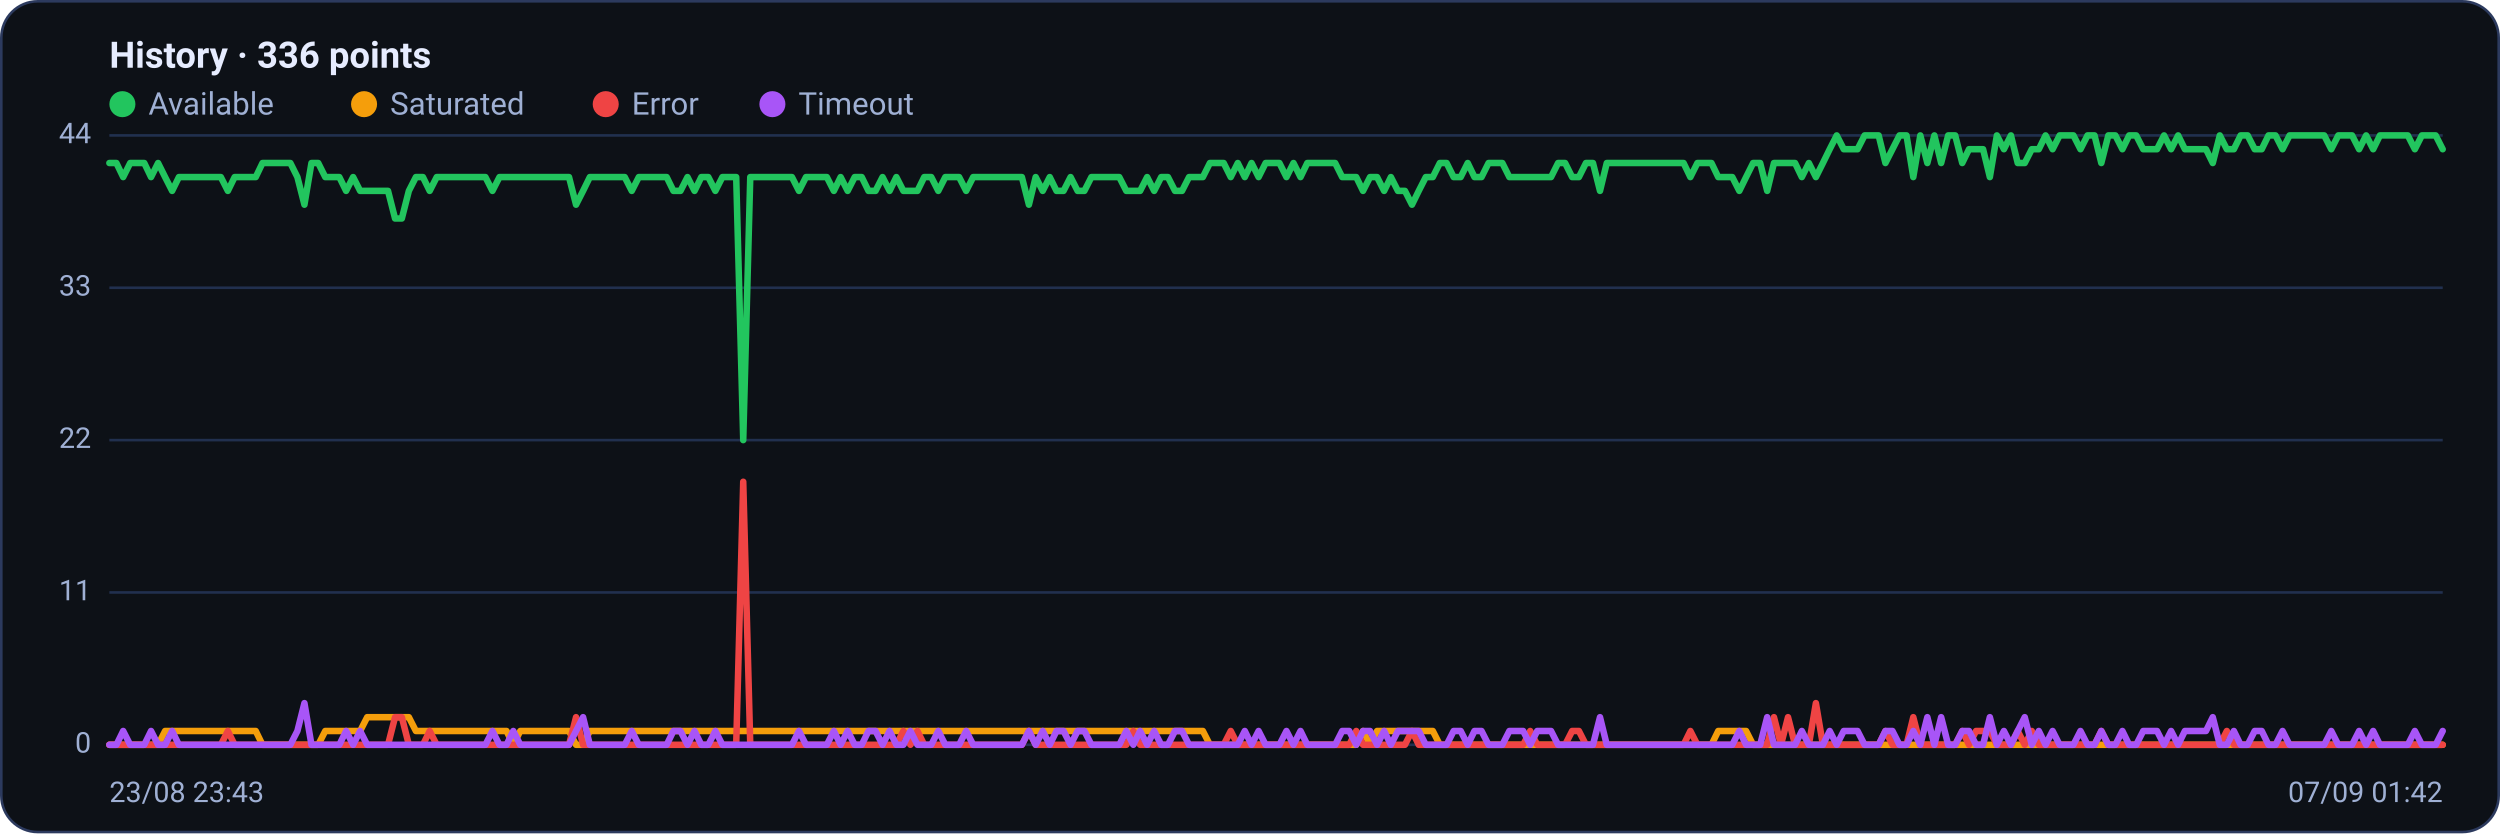
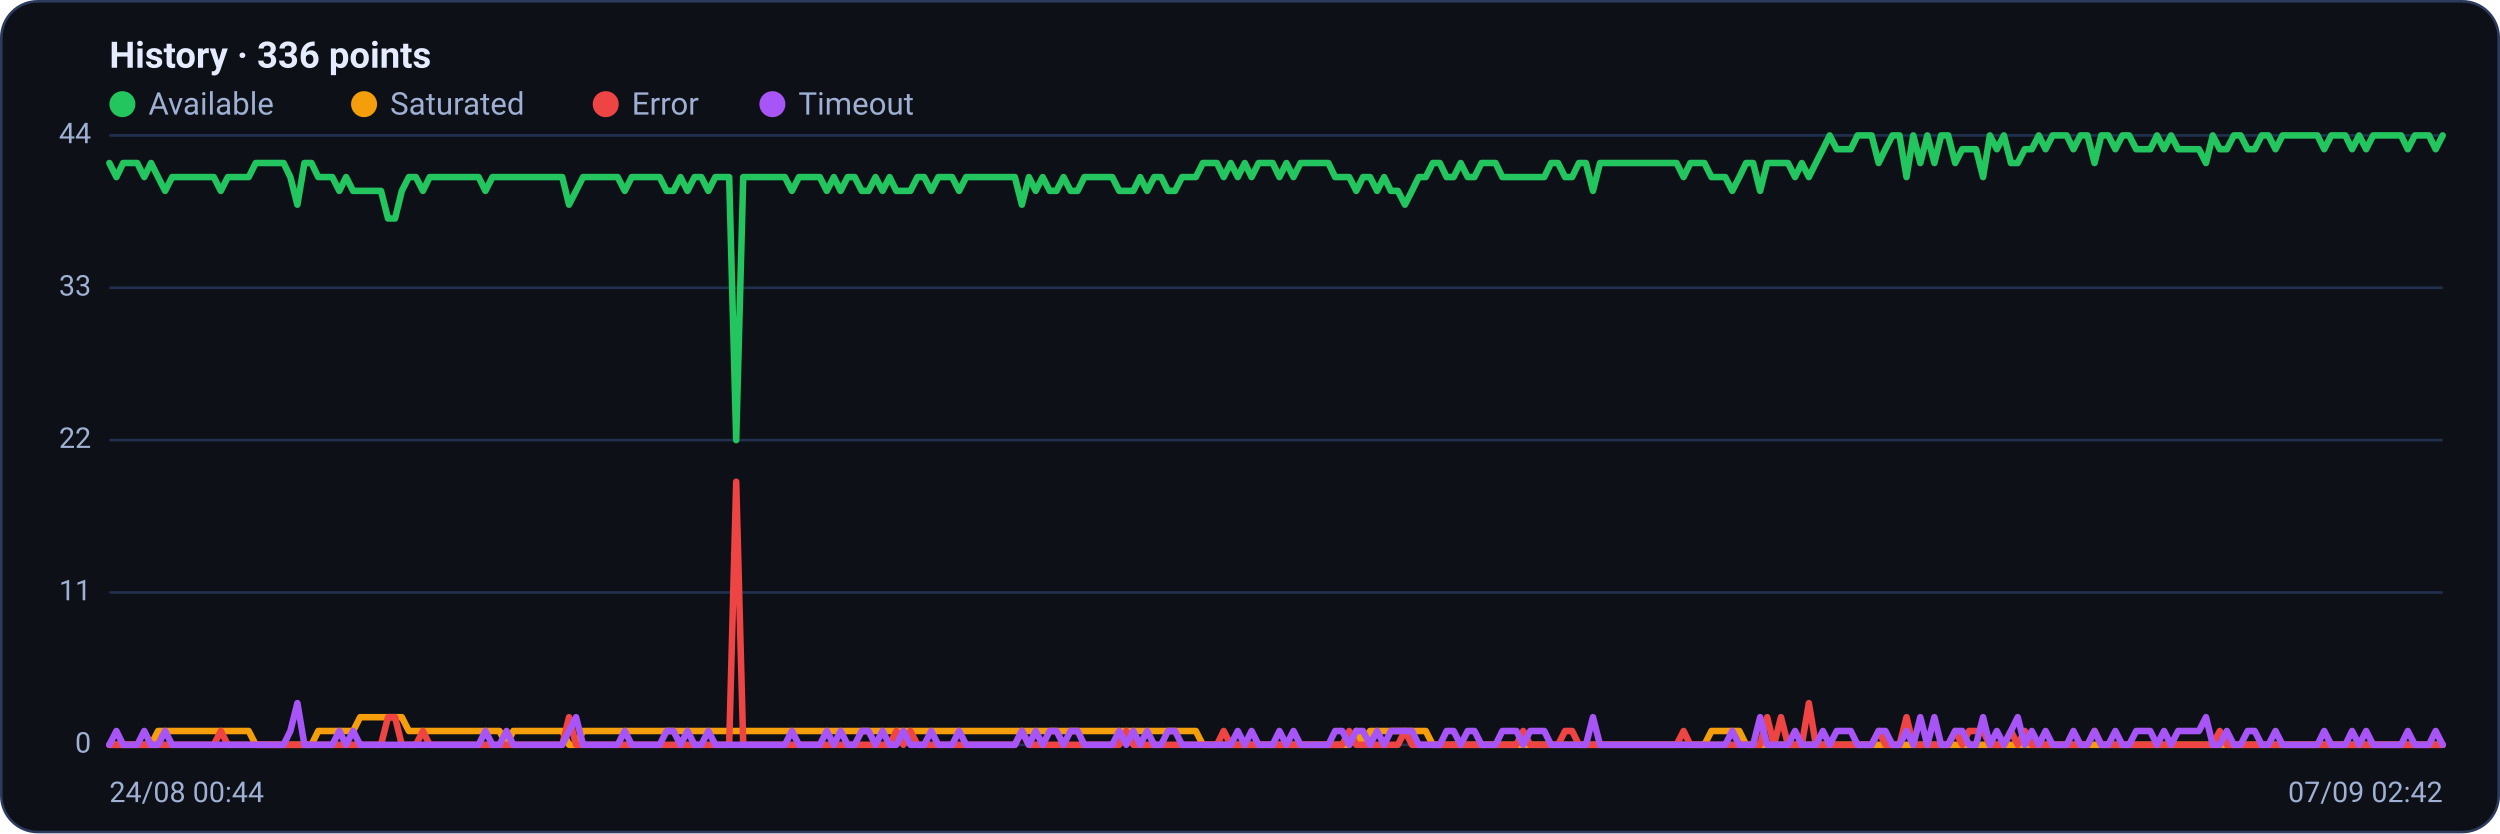
<svg xmlns="http://www.w3.org/2000/svg" viewBox="0 0 960 320" width="960" height="320" font-family="Segoe UI, system-ui, -apple-system, Roboto, Helvetica, Arial, sans-serif" role="img" aria-label="Availability history per region">
  <rect x="0.5" y="0.5" width="959" height="319" rx="14" fill="#0d1117" stroke="#2c3a5e" />
  <text x="42" y="26" font-size="14" font-weight="600" fill="#e6ecff">History · 336 points</text>
  <circle cx="47" cy="40" r="5" fill="#22c55e" />
  <text x="57" y="44" font-size="12" fill="#9fb0d4">Available</text>
  <circle cx="139.8" cy="40" r="5" fill="#f59e0b" />
  <text x="149.8" y="44" font-size="12" fill="#9fb0d4">Saturated</text>
  <circle cx="232.6" cy="40" r="5" fill="#ef4444" />
  <text x="242.6" y="44" font-size="12" fill="#9fb0d4">Error</text>
  <circle cx="296.6" cy="40" r="5" fill="#a855f7" />
  <text x="306.6" y="44" font-size="12" fill="#9fb0d4">Timeout</text>
  <line x1="42" y1="286.0" x2="938" y2="286.0" stroke="#21304f" stroke-width="1" />
  <text x="35" y="289.0" text-anchor="end" font-size="11" fill="#9fb0d4">0</text>
  <line x1="42" y1="227.5" x2="938" y2="227.5" stroke="#21304f" stroke-width="1" />
  <text x="35" y="230.5" text-anchor="end" font-size="11" fill="#9fb0d4">11</text>
  <line x1="42" y1="169.0" x2="938" y2="169.0" stroke="#21304f" stroke-width="1" />
  <text x="35" y="172.0" text-anchor="end" font-size="11" fill="#9fb0d4">22</text>
  <line x1="42" y1="110.5" x2="938" y2="110.5" stroke="#21304f" stroke-width="1" />
  <text x="35" y="113.5" text-anchor="end" font-size="11" fill="#9fb0d4">33</text>
  <line x1="42" y1="52.0" x2="938" y2="52.0" stroke="#21304f" stroke-width="1" />
  <text x="35" y="55.0" text-anchor="end" font-size="11" fill="#9fb0d4">44</text>
-   <polyline fill="none" stroke="#22c55e" stroke-width="2.5" stroke-linejoin="round" stroke-linecap="round" points="42.0,62.6 44.7,62.6 47.3,68.0 50.0,62.6 52.7,62.6 55.4,62.6 58.0,68.0 60.7,62.6 63.4,68.0 66.1,73.3 68.7,68.0 71.4,68.0 74.1,68.0 76.8,68.0 79.4,68.0 82.1,68.0 84.8,68.0 87.5,73.3 90.1,68.0 92.8,68.0 95.5,68.0 98.2,68.0 100.8,62.6 103.5,62.6 106.2,62.6 108.9,62.6 111.5,62.6 114.2,68.0 116.9,78.6 119.6,62.6 122.2,62.6 124.9,68.0 127.6,68.0 130.3,68.0 132.9,73.3 135.6,68.0 138.3,73.3 141.0,73.3 143.6,73.3 146.3,73.3 149.0,73.3 151.7,83.9 154.3,83.9 157.0,73.3 159.7,68.0 162.4,68.0 165.0,73.3 167.7,68.0 170.4,68.0 173.1,68.0 175.7,68.0 178.4,68.0 181.1,68.0 183.8,68.0 186.4,68.0 189.1,73.3 191.8,68.0 194.5,68.0 197.1,68.0 199.8,68.0 202.5,68.0 205.2,68.0 207.8,68.0 210.5,68.0 213.2,68.0 215.9,68.0 218.5,68.0 221.2,78.6 223.9,73.3 226.5,68.0 229.2,68.0 231.9,68.0 234.6,68.0 237.2,68.0 239.9,68.0 242.6,73.3 245.3,68.0 247.9,68.0 250.6,68.0 253.3,68.0 256.0,68.0 258.6,73.3 261.3,73.3 264.0,68.0 266.7,73.3 269.3,68.0 272.0,68.0 274.7,73.3 277.4,68.0 280.0,68.0 282.7,68.0 285.4,169.0 288.1,68.0 290.7,68.0 293.4,68.0 296.1,68.0 298.8,68.0 301.4,68.0 304.1,68.0 306.8,73.3 309.5,68.0 312.1,68.0 314.8,68.0 317.5,68.0 320.2,73.3 322.8,68.0 325.5,73.3 328.2,68.0 330.9,68.0 333.5,73.3 336.2,73.3 338.9,68.0 341.6,73.3 344.2,68.0 346.9,73.3 349.6,73.3 352.3,73.3 354.9,68.0 357.6,68.0 360.3,73.3 363.0,68.0 365.6,68.0 368.3,68.0 371.0,73.3 373.7,68.0 376.3,68.0 379.0,68.0 381.7,68.0 384.4,68.0 387.0,68.0 389.7,68.0 392.4,68.0 395.1,78.6 397.7,68.0 400.4,73.3 403.1,68.0 405.7,73.3 408.4,73.3 411.1,68.0 413.8,73.3 416.4,73.3 419.1,68.0 421.8,68.0 424.5,68.0 427.1,68.0 429.8,68.0 432.5,73.3 435.2,73.3 437.8,73.3 440.5,68.0 443.2,73.3 445.9,68.0 448.5,68.0 451.2,73.3 453.9,73.3 456.6,68.0 459.2,68.0 461.9,68.0 464.6,62.6 467.3,62.6 469.9,62.6 472.6,68.0 475.3,62.6 478.0,68.0 480.6,62.6 483.3,68.0 486.0,62.6 488.7,62.6 491.3,62.6 494.0,68.0 496.7,62.6 499.4,68.0 502.0,62.6 504.7,62.6 507.4,62.6 510.1,62.6 512.7,62.6 515.4,68.0 518.1,68.0 520.8,68.0 523.4,73.3 526.1,68.0 528.8,68.0 531.5,73.3 534.1,68.0 536.8,73.3 539.5,73.3 542.2,78.6 544.8,73.3 547.5,68.0 550.2,68.0 552.9,62.6 555.5,62.6 558.2,68.0 560.9,68.0 563.6,62.6 566.2,68.0 568.9,68.0 571.6,62.6 574.3,62.6 576.9,62.6 579.6,68.0 582.3,68.0 584.9,68.0 587.6,68.0 590.3,68.0 593.0,68.0 595.6,68.0 598.3,62.6 601.0,62.6 603.7,68.0 606.3,68.0 609.0,62.6 611.7,62.6 614.4,73.3 617.0,62.6 619.7,62.6 622.4,62.6 625.1,62.6 627.7,62.6 630.4,62.6 633.1,62.6 635.8,62.6 638.4,62.6 641.1,62.6 643.8,62.6 646.5,62.6 649.1,68.0 651.8,62.6 654.5,62.6 657.2,62.6 659.8,68.0 662.5,68.0 665.2,68.0 667.9,73.3 670.5,68.0 673.2,62.6 675.9,62.6 678.6,73.3 681.2,62.6 683.9,62.6 686.6,62.6 689.3,62.6 691.9,68.0 694.6,62.6 697.3,68.0 700.0,62.6 702.6,57.3 705.3,52.0 708.0,57.3 710.7,57.3 713.3,57.3 716.0,52.0 718.7,52.0 721.4,52.0 724.0,62.6 726.7,57.3 729.4,52.0 732.1,52.0 734.7,68.0 737.4,52.0 740.1,62.6 742.8,52.0 745.4,62.6 748.1,52.0 750.8,52.0 753.5,62.6 756.1,57.3 758.8,57.3 761.5,57.3 764.1,68.0 766.8,52.0 769.5,57.3 772.2,52.0 774.8,62.6 777.5,62.6 780.2,57.3 782.9,57.3 785.5,52.0 788.2,57.3 790.9,52.0 793.6,52.0 796.2,52.0 798.9,57.3 801.6,52.0 804.3,52.0 806.9,62.6 809.6,52.0 812.3,52.0 815.0,57.3 817.6,52.0 820.3,52.0 823.0,57.3 825.7,57.3 828.3,57.3 831.0,52.0 833.7,57.3 836.4,52.0 839.0,57.3 841.7,57.3 844.4,57.3 847.1,57.3 849.7,62.6 852.4,52.0 855.1,57.3 857.8,57.3 860.4,52.0 863.1,52.0 865.8,57.3 868.5,57.3 871.1,52.0 873.8,52.0 876.5,57.3 879.2,52.0 881.8,52.0 884.5,52.0 887.2,52.0 889.9,52.0 892.5,52.0 895.2,57.3 897.9,52.0 900.6,52.0 903.2,52.0 905.9,57.3 908.6,52.0 911.3,57.3 913.9,52.0 916.6,52.0 919.3,52.0 922.0,52.0 924.6,52.0 927.3,57.3 930.0,52.0 932.7,52.0 935.3,52.0 938.0,57.3" />
-   <polyline fill="none" stroke="#f59e0b" stroke-width="2.5" stroke-linejoin="round" stroke-linecap="round" points="42.0,286.0 44.7,286.0 47.3,286.0 50.0,286.0 52.7,286.0 55.4,286.0 58.0,286.0 60.7,286.0 63.4,280.7 66.1,280.7 68.7,280.7 71.4,280.7 74.1,280.7 76.8,280.7 79.4,280.7 82.1,280.7 84.8,280.7 87.5,280.7 90.1,280.7 92.8,280.7 95.5,280.7 98.2,280.7 100.8,286.0 103.5,286.0 106.2,286.0 108.9,286.0 111.5,286.0 114.2,286.0 116.9,286.0 119.6,286.0 122.2,286.0 124.9,280.7 127.6,280.7 130.3,280.7 132.9,280.7 135.6,280.7 138.3,280.7 141.0,275.4 143.6,275.4 146.3,275.4 149.0,275.4 151.7,275.4 154.3,275.4 157.0,275.4 159.7,280.7 162.4,280.7 165.0,280.7 167.7,280.7 170.4,280.7 173.1,280.7 175.7,280.7 178.4,280.7 181.1,280.7 183.8,280.7 186.4,280.7 189.1,280.7 191.8,280.7 194.5,280.7 197.1,286.0 199.8,280.7 202.5,280.7 205.2,280.7 207.8,280.7 210.5,280.7 213.2,280.7 215.9,280.7 218.5,280.7 221.2,286.0 223.9,286.0 226.5,280.7 229.2,280.7 231.9,280.7 234.6,280.7 237.2,280.7 239.9,280.7 242.6,280.7 245.3,280.7 247.9,280.7 250.6,280.7 253.3,280.7 256.0,280.7 258.6,280.7 261.3,280.7 264.0,280.7 266.7,280.7 269.3,280.7 272.0,280.7 274.7,280.7 277.4,280.7 280.0,280.7 282.7,280.7 285.4,280.7 288.1,280.7 290.7,280.7 293.4,280.7 296.1,280.7 298.8,280.7 301.4,280.7 304.1,280.7 306.8,280.7 309.5,280.7 312.1,280.7 314.8,280.7 317.5,280.7 320.2,280.7 322.8,280.7 325.5,280.7 328.2,280.7 330.9,280.7 333.5,280.7 336.2,280.7 338.9,280.7 341.6,280.7 344.2,280.7 346.9,280.7 349.6,280.7 352.3,280.7 354.9,280.7 357.6,280.7 360.3,280.7 363.0,280.7 365.6,280.7 368.3,280.7 371.0,280.7 373.7,280.7 376.3,280.7 379.0,280.7 381.7,280.7 384.4,280.7 387.0,280.7 389.7,280.7 392.4,280.7 395.1,280.7 397.7,280.7 400.4,280.7 403.1,280.7 405.7,280.7 408.4,280.7 411.1,280.7 413.8,280.7 416.4,280.7 419.1,280.7 421.8,280.7 424.5,280.7 427.1,280.7 429.8,280.7 432.5,280.7 435.2,280.7 437.8,280.7 440.5,280.7 443.2,280.7 445.9,280.7 448.5,280.7 451.2,280.7 453.9,280.7 456.6,280.7 459.2,280.7 461.9,280.7 464.6,286.0 467.3,286.0 469.9,286.0 472.6,286.0 475.3,286.0 478.0,286.0 480.6,286.0 483.3,286.0 486.0,286.0 488.7,286.0 491.3,286.0 494.0,286.0 496.7,286.0 499.4,286.0 502.0,286.0 504.7,286.0 507.4,286.0 510.1,286.0 512.7,286.0 515.4,286.0 518.1,286.0 520.8,286.0 523.4,280.7 526.1,286.0 528.8,280.7 531.5,280.7 534.1,280.7 536.8,280.7 539.5,280.7 542.2,280.7 544.8,280.7 547.5,280.7 550.2,280.7 552.9,286.0 555.5,286.0 558.2,286.0 560.9,286.0 563.6,286.0 566.2,286.0 568.9,286.0 571.6,286.0 574.3,286.0 576.9,286.0 579.6,286.0 582.3,286.0 584.9,286.0 587.6,286.0 590.3,286.0 593.0,286.0 595.6,286.0 598.3,286.0 601.0,286.0 603.7,286.0 606.3,286.0 609.0,286.0 611.7,286.0 614.4,286.0 617.0,286.0 619.7,286.0 622.4,286.0 625.1,286.0 627.7,286.0 630.4,286.0 633.1,286.0 635.8,286.0 638.4,286.0 641.1,286.0 643.8,286.0 646.5,286.0 649.1,286.0 651.8,286.0 654.5,286.0 657.2,286.0 659.8,280.7 662.5,280.7 665.2,280.7 667.9,280.7 670.5,280.7 673.2,286.0 675.9,286.0 678.6,286.0 681.2,286.0 683.9,286.0 686.6,286.0 689.3,286.0 691.9,286.0 694.6,286.0 697.3,286.0 700.0,286.0 702.6,286.0 705.3,286.0 708.0,286.0 710.7,286.0 713.3,286.0 716.0,286.0 718.7,286.0 721.4,286.0 724.0,286.0 726.7,286.0 729.4,286.0 732.1,286.0 734.7,286.0 737.4,286.0 740.1,286.0 742.8,286.0 745.4,286.0 748.1,286.0 750.8,286.0 753.5,286.0 756.1,286.0 758.8,286.0 761.5,286.0 764.1,286.0 766.8,286.0 769.5,286.0 772.2,286.0 774.8,286.0 777.5,286.0 780.2,286.0 782.9,286.0 785.5,286.0 788.2,286.0 790.9,286.0 793.6,286.0 796.2,286.0 798.9,286.0 801.6,286.0 804.3,286.0 806.9,286.0 809.6,286.0 812.3,286.0 815.0,286.0 817.6,286.0 820.3,286.0 823.0,286.0 825.7,286.0 828.3,286.0 831.0,286.0 833.7,286.0 836.4,286.0 839.0,286.0 841.7,286.0 844.4,286.0 847.1,286.0 849.7,286.0 852.4,286.0 855.1,286.0 857.8,286.0 860.4,286.0 863.1,286.0 865.8,286.0 868.5,286.0 871.1,286.0 873.8,286.0 876.5,286.0 879.2,286.0 881.8,286.0 884.5,286.0 887.2,286.0 889.9,286.0 892.5,286.0 895.2,286.0 897.9,286.0 900.6,286.0 903.2,286.0 905.9,286.0 908.6,286.0 911.3,286.0 913.9,286.0 916.6,286.0 919.3,286.0 922.0,286.0 924.6,286.0 927.3,286.0 930.0,286.0 932.7,286.0 935.3,286.0 938.0,286.0" />
-   <polyline fill="none" stroke="#ef4444" stroke-width="2.5" stroke-linejoin="round" stroke-linecap="round" points="42.0,286.0 44.7,286.0 47.3,286.0 50.0,286.0 52.7,286.0 55.4,286.0 58.0,286.0 60.7,286.0 63.4,286.0 66.1,286.0 68.7,286.0 71.4,286.0 74.1,286.0 76.8,286.0 79.4,286.0 82.1,286.0 84.8,286.0 87.5,280.7 90.1,286.0 92.8,286.0 95.5,286.0 98.2,286.0 100.8,286.0 103.5,286.0 106.2,286.0 108.9,286.0 111.5,286.0 114.2,286.0 116.9,286.0 119.6,286.0 122.2,286.0 124.9,286.0 127.6,286.0 130.3,286.0 132.9,286.0 135.6,286.0 138.3,286.0 141.0,286.0 143.6,286.0 146.3,286.0 149.0,286.0 151.7,275.4 154.3,275.4 157.0,286.0 159.7,286.0 162.4,286.0 165.0,280.7 167.7,286.0 170.4,286.0 173.1,286.0 175.7,286.0 178.4,286.0 181.1,286.0 183.8,286.0 186.4,286.0 189.1,286.0 191.8,286.0 194.5,286.0 197.1,286.0 199.8,286.0 202.5,286.0 205.2,286.0 207.8,286.0 210.5,286.0 213.2,286.0 215.9,286.0 218.5,286.0 221.2,275.4 223.9,286.0 226.5,286.0 229.2,286.0 231.9,286.0 234.6,286.0 237.2,286.0 239.9,286.0 242.6,286.0 245.3,286.0 247.9,286.0 250.6,286.0 253.3,286.0 256.0,286.0 258.6,286.0 261.3,286.0 264.0,286.0 266.7,286.0 269.3,286.0 272.0,286.0 274.7,286.0 277.4,286.0 280.0,286.0 282.7,286.0 285.4,185.0 288.1,286.0 290.7,286.0 293.4,286.0 296.1,286.0 298.8,286.0 301.4,286.0 304.1,286.0 306.8,286.0 309.5,286.0 312.1,286.0 314.8,286.0 317.5,286.0 320.2,286.0 322.8,286.0 325.5,286.0 328.2,286.0 330.9,286.0 333.5,286.0 336.2,286.0 338.9,286.0 341.6,286.0 344.2,286.0 346.9,280.7 349.6,286.0 352.3,280.7 354.9,286.0 357.6,286.0 360.3,286.0 363.0,286.0 365.6,286.0 368.3,286.0 371.0,286.0 373.7,286.0 376.3,286.0 379.0,286.0 381.7,286.0 384.4,286.0 387.0,286.0 389.7,286.0 392.4,286.0 395.1,280.7 397.7,286.0 400.4,286.0 403.1,286.0 405.7,286.0 408.4,286.0 411.1,286.0 413.8,286.0 416.4,286.0 419.1,286.0 421.8,286.0 424.5,286.0 427.1,286.0 429.8,286.0 432.5,286.0 435.2,280.7 437.8,286.0 440.5,286.0 443.2,286.0 445.9,286.0 448.5,286.0 451.2,286.0 453.9,286.0 456.6,286.0 459.2,286.0 461.9,286.0 464.6,286.0 467.3,286.0 469.9,286.0 472.6,280.7 475.3,286.0 478.0,286.0 480.6,286.0 483.3,286.0 486.0,286.0 488.7,286.0 491.3,286.0 494.0,286.0 496.7,286.0 499.4,286.0 502.0,286.0 504.7,286.0 507.4,286.0 510.1,286.0 512.7,286.0 515.4,286.0 518.1,286.0 520.8,280.7 523.4,286.0 526.1,286.0 528.8,286.0 531.5,286.0 534.1,286.0 536.8,286.0 539.5,286.0 542.2,280.7 544.8,286.0 547.5,286.0 550.2,286.0 552.9,286.0 555.5,286.0 558.2,286.0 560.9,286.0 563.6,286.0 566.2,286.0 568.9,286.0 571.6,286.0 574.3,286.0 576.9,286.0 579.6,286.0 582.3,286.0 584.9,286.0 587.6,280.7 590.3,286.0 593.0,286.0 595.6,286.0 598.3,286.0 601.0,286.0 603.7,280.7 606.3,280.7 609.0,286.0 611.7,286.0 614.4,286.0 617.0,286.0 619.7,286.0 622.4,286.0 625.1,286.0 627.7,286.0 630.4,286.0 633.1,286.0 635.8,286.0 638.4,286.0 641.1,286.0 643.8,286.0 646.5,286.0 649.1,280.7 651.8,286.0 654.5,286.0 657.2,286.0 659.8,286.0 662.5,286.0 665.2,286.0 667.9,286.0 670.5,286.0 673.2,286.0 675.9,286.0 678.6,286.0 681.2,275.4 683.9,286.0 686.6,275.4 689.3,286.0 691.9,286.0 694.6,286.0 697.3,270.0 700.0,286.0 702.6,286.0 705.3,286.0 708.0,286.0 710.7,286.0 713.3,286.0 716.0,286.0 718.7,286.0 721.4,286.0 724.0,280.7 726.7,286.0 729.4,286.0 732.1,286.0 734.7,275.4 737.4,286.0 740.1,286.0 742.8,286.0 745.4,286.0 748.1,286.0 750.8,286.0 753.5,280.7 756.1,286.0 758.8,280.7 761.5,280.7 764.1,280.7 766.8,286.0 769.5,286.0 772.2,286.0 774.8,280.7 777.5,286.0 780.2,280.7 782.9,286.0 785.5,286.0 788.2,286.0 790.9,286.0 793.6,286.0 796.2,286.0 798.9,286.0 801.6,286.0 804.3,286.0 806.9,280.7 809.6,286.0 812.3,286.0 815.0,286.0 817.6,286.0 820.3,286.0 823.0,286.0 825.7,286.0 828.3,286.0 831.0,286.0 833.7,286.0 836.4,286.0 839.0,286.0 841.7,286.0 844.4,286.0 847.1,286.0 849.7,286.0 852.4,286.0 855.1,280.7 857.8,286.0 860.4,286.0 863.1,286.0 865.8,286.0 868.5,286.0 871.1,286.0 873.8,286.0 876.5,286.0 879.2,286.0 881.8,286.0 884.5,286.0 887.2,286.0 889.9,286.0 892.5,286.0 895.2,286.0 897.9,286.0 900.6,286.0 903.2,286.0 905.9,286.0 908.6,286.0 911.3,286.0 913.9,286.0 916.6,286.0 919.3,286.0 922.0,286.0 924.6,286.0 927.3,286.0 930.0,286.0 932.7,286.0 935.3,286.0 938.0,286.0" />
-   <polyline fill="none" stroke="#a855f7" stroke-width="2.5" stroke-linejoin="round" stroke-linecap="round" points="42.0,286.0 44.7,286.0 47.3,280.7 50.0,286.0 52.7,286.0 55.4,286.0 58.0,280.7 60.7,286.0 63.4,286.0 66.1,280.7 68.7,286.0 71.4,286.0 74.1,286.0 76.8,286.0 79.4,286.0 82.1,286.0 84.8,286.0 87.5,286.0 90.1,286.0 92.8,286.0 95.5,286.0 98.2,286.0 100.8,286.0 103.5,286.0 106.2,286.0 108.9,286.0 111.5,286.0 114.2,280.7 116.9,270.0 119.6,286.0 122.2,286.0 124.9,286.0 127.6,286.0 130.3,286.0 132.9,280.7 135.6,286.0 138.3,280.7 141.0,286.0 143.6,286.0 146.3,286.0 149.0,286.0 151.7,286.0 154.3,286.0 157.0,286.0 159.7,286.0 162.4,286.0 165.0,286.0 167.7,286.0 170.4,286.0 173.1,286.0 175.7,286.0 178.4,286.0 181.1,286.0 183.8,286.0 186.4,286.0 189.1,280.7 191.8,286.0 194.5,286.0 197.1,280.7 199.8,286.0 202.5,286.0 205.2,286.0 207.8,286.0 210.5,286.0 213.2,286.0 215.9,286.0 218.5,286.0 221.2,280.7 223.9,275.4 226.5,286.0 229.2,286.0 231.9,286.0 234.6,286.0 237.2,286.0 239.9,286.0 242.6,280.7 245.3,286.0 247.9,286.0 250.6,286.0 253.3,286.0 256.0,286.0 258.6,280.7 261.3,280.7 264.0,286.0 266.7,280.7 269.3,286.0 272.0,286.0 274.7,280.7 277.4,286.0 280.0,286.0 282.7,286.0 285.4,286.0 288.1,286.0 290.7,286.0 293.4,286.0 296.1,286.0 298.8,286.0 301.4,286.0 304.1,286.0 306.8,280.7 309.5,286.0 312.1,286.0 314.8,286.0 317.5,286.0 320.2,280.7 322.8,286.0 325.5,280.7 328.2,286.0 330.9,286.0 333.5,280.7 336.2,280.7 338.9,286.0 341.6,280.7 344.2,286.0 346.9,286.0 349.6,280.7 352.3,286.0 354.9,286.0 357.6,286.0 360.3,280.7 363.0,286.0 365.6,286.0 368.3,286.0 371.0,280.7 373.7,286.0 376.3,286.0 379.0,286.0 381.7,286.0 384.4,286.0 387.0,286.0 389.7,286.0 392.4,286.0 395.1,280.7 397.7,286.0 400.4,280.7 403.1,286.0 405.7,280.7 408.4,280.7 411.1,286.0 413.8,280.7 416.4,280.7 419.1,286.0 421.8,286.0 424.5,286.0 427.1,286.0 429.8,286.0 432.5,280.7 435.2,286.0 437.8,280.7 440.5,286.0 443.2,280.7 445.9,286.0 448.5,286.0 451.2,280.7 453.9,280.7 456.6,286.0 459.2,286.0 461.9,286.0 464.6,286.0 467.3,286.0 469.9,286.0 472.6,286.0 475.3,286.0 478.0,280.7 480.6,286.0 483.3,280.7 486.0,286.0 488.7,286.0 491.3,286.0 494.0,280.7 496.7,286.0 499.4,280.7 502.0,286.0 504.7,286.0 507.4,286.0 510.1,286.0 512.7,286.0 515.4,280.7 518.1,280.7 520.8,286.0 523.4,280.7 526.1,280.7 528.8,286.0 531.5,280.7 534.1,286.0 536.8,280.7 539.5,280.7 542.2,280.7 544.8,280.7 547.5,286.0 550.2,286.0 552.9,286.0 555.5,286.0 558.2,280.7 560.9,280.7 563.6,286.0 566.2,280.7 568.9,280.7 571.6,286.0 574.3,286.0 576.9,286.0 579.6,280.7 582.3,280.7 584.9,280.7 587.6,286.0 590.3,280.7 593.0,280.7 595.6,280.7 598.3,286.0 601.0,286.0 603.7,286.0 606.3,286.0 609.0,286.0 611.7,286.0 614.4,275.4 617.0,286.0 619.7,286.0 622.4,286.0 625.1,286.0 627.7,286.0 630.4,286.0 633.1,286.0 635.8,286.0 638.4,286.0 641.1,286.0 643.8,286.0 646.5,286.0 649.1,286.0 651.8,286.0 654.5,286.0 657.2,286.0 659.8,286.0 662.5,286.0 665.2,286.0 667.9,280.7 670.5,286.0 673.2,286.0 675.9,286.0 678.6,275.4 681.2,286.0 683.9,286.0 686.6,286.0 689.3,286.0 691.9,280.7 694.6,286.0 697.3,286.0 700.0,286.0 702.6,280.7 705.3,286.0 708.0,280.7 710.7,280.7 713.3,280.7 716.0,286.0 718.7,286.0 721.4,286.0 724.0,280.7 726.7,280.7 729.4,286.0 732.1,286.0 734.7,280.7 737.4,286.0 740.1,275.4 742.8,286.0 745.4,275.4 748.1,286.0 750.8,286.0 753.5,280.7 756.1,280.7 758.8,286.0 761.5,286.0 764.1,275.4 766.8,286.0 769.5,280.7 772.2,286.0 774.8,280.7 777.5,275.4 780.2,286.0 782.9,280.7 785.5,286.0 788.2,280.7 790.9,286.0 793.6,286.0 796.2,286.0 798.9,280.7 801.6,286.0 804.3,286.0 806.9,280.7 809.6,286.0 812.3,286.0 815.0,280.7 817.6,286.0 820.3,286.0 823.0,280.7 825.7,280.7 828.3,280.7 831.0,286.0 833.7,280.7 836.4,286.0 839.0,280.7 841.7,280.7 844.4,280.7 847.1,280.7 849.7,275.4 852.4,286.0 855.1,286.0 857.8,280.7 860.4,286.0 863.1,286.0 865.8,280.7 868.5,280.7 871.1,286.0 873.8,286.0 876.5,280.7 879.2,286.0 881.8,286.0 884.5,286.0 887.2,286.0 889.9,286.0 892.5,286.0 895.2,280.7 897.9,286.0 900.6,286.0 903.2,286.0 905.9,280.7 908.6,286.0 911.3,280.7 913.9,286.0 916.6,286.0 919.3,286.0 922.0,286.0 924.6,286.0 927.3,280.7 930.0,286.0 932.7,286.0 935.3,286.0 938.0,280.7" />
-   <text x="42" y="308" font-size="11" fill="#9fb0d4">23/08 23:43</text>
-   <text x="938" y="308" text-anchor="end" font-size="11" fill="#9fb0d4">07/09 01:42</text>
+   <polyline fill="none" stroke="#22c55e" stroke-width="2.5" stroke-linejoin="round" stroke-linecap="round" points="42.0,62.6 44.7,68.0 47.3,62.6 50.0,62.6 52.7,62.6 55.4,68.0 58.0,62.6 60.7,68.0 63.4,73.3 66.1,68.0 68.7,68.0 71.4,68.0 74.1,68.0 76.8,68.0 79.4,68.0 82.1,68.0 84.8,73.3 87.5,68.0 90.1,68.0 92.8,68.0 95.5,68.0 98.2,62.6 100.8,62.6 103.5,62.6 106.2,62.6 108.9,62.6 111.5,68.0 114.2,78.6 116.9,62.6 119.6,62.6 122.2,68.0 124.9,68.0 127.6,68.0 130.3,73.3 132.9,68.0 135.6,73.3 138.3,73.3 141.0,73.3 143.6,73.3 146.3,73.3 149.0,83.9 151.7,83.9 154.3,73.3 157.0,68.0 159.7,68.0 162.4,73.3 165.0,68.0 167.7,68.0 170.4,68.0 173.1,68.0 175.7,68.0 178.4,68.0 181.1,68.0 183.8,68.0 186.4,73.3 189.1,68.0 191.8,68.0 194.5,68.0 197.1,68.0 199.8,68.0 202.5,68.0 205.2,68.0 207.8,68.0 210.5,68.0 213.2,68.0 215.9,68.0 218.5,78.6 221.2,73.3 223.9,68.0 226.5,68.0 229.2,68.0 231.9,68.0 234.6,68.0 237.2,68.0 239.9,73.3 242.6,68.0 245.3,68.0 247.9,68.0 250.6,68.0 253.3,68.0 256.0,73.3 258.6,73.3 261.3,68.0 264.0,73.3 266.7,68.0 269.3,68.0 272.0,73.3 274.7,68.0 277.4,68.0 280.0,68.0 282.7,169.0 285.4,68.0 288.1,68.0 290.7,68.0 293.4,68.0 296.1,68.0 298.8,68.0 301.4,68.0 304.1,73.3 306.8,68.0 309.5,68.0 312.1,68.0 314.8,68.0 317.5,73.3 320.2,68.0 322.8,73.3 325.5,68.0 328.2,68.0 330.9,73.3 333.5,73.3 336.2,68.0 338.9,73.3 341.6,68.0 344.2,73.3 346.9,73.3 349.6,73.3 352.3,68.0 354.9,68.0 357.6,73.3 360.3,68.0 363.0,68.0 365.6,68.0 368.3,73.3 371.0,68.0 373.7,68.0 376.3,68.0 379.0,68.0 381.7,68.0 384.4,68.0 387.0,68.0 389.7,68.0 392.4,78.6 395.1,68.0 397.7,73.3 400.4,68.0 403.1,73.3 405.7,73.3 408.4,68.0 411.1,73.3 413.8,73.3 416.4,68.0 419.1,68.0 421.8,68.0 424.5,68.0 427.1,68.0 429.8,73.3 432.5,73.3 435.2,73.3 437.8,68.0 440.5,73.3 443.2,68.0 445.9,68.0 448.5,73.3 451.2,73.3 453.9,68.0 456.6,68.0 459.2,68.0 461.9,62.6 464.6,62.6 467.3,62.6 469.9,68.0 472.6,62.6 475.3,68.0 478.0,62.6 480.6,68.0 483.3,62.6 486.0,62.6 488.7,62.6 491.3,68.0 494.0,62.6 496.7,68.0 499.4,62.6 502.0,62.6 504.7,62.6 507.4,62.6 510.1,62.6 512.7,68.0 515.4,68.0 518.1,68.0 520.8,73.3 523.4,68.0 526.1,68.0 528.8,73.3 531.5,68.0 534.1,73.3 536.8,73.3 539.5,78.6 542.2,73.3 544.8,68.0 547.5,68.0 550.2,62.6 552.9,62.6 555.5,68.0 558.2,68.0 560.9,62.6 563.6,68.0 566.2,68.0 568.9,62.6 571.6,62.6 574.3,62.6 576.9,68.0 579.6,68.0 582.3,68.0 584.9,68.0 587.6,68.0 590.3,68.0 593.0,68.0 595.6,62.6 598.3,62.6 601.0,68.0 603.7,68.0 606.3,62.6 609.0,62.6 611.7,73.3 614.4,62.6 617.0,62.6 619.7,62.6 622.4,62.6 625.1,62.6 627.7,62.6 630.4,62.6 633.1,62.6 635.8,62.6 638.4,62.6 641.1,62.6 643.8,62.6 646.5,68.0 649.1,62.6 651.8,62.6 654.5,62.6 657.2,68.0 659.8,68.0 662.5,68.0 665.2,73.3 667.9,68.0 670.5,62.6 673.2,62.6 675.9,73.3 678.6,62.6 681.2,62.6 683.9,62.6 686.6,62.6 689.3,68.0 691.9,62.6 694.6,68.0 697.3,62.6 700.0,57.3 702.6,52.0 705.3,57.3 708.0,57.3 710.7,57.3 713.3,52.0 716.0,52.0 718.7,52.0 721.4,62.6 724.0,57.3 726.7,52.0 729.4,52.0 732.1,68.0 734.7,52.0 737.4,62.6 740.1,52.0 742.8,62.6 745.4,52.0 748.1,52.0 750.8,62.6 753.5,57.3 756.1,57.3 758.8,57.3 761.5,68.0 764.1,52.0 766.8,57.3 769.5,52.0 772.2,62.6 774.8,62.6 777.5,57.3 780.2,57.3 782.9,52.0 785.5,57.3 788.2,52.0 790.9,52.0 793.6,52.0 796.2,57.3 798.9,52.0 801.6,52.0 804.3,62.6 806.9,52.0 809.6,52.0 812.3,57.3 815.0,52.0 817.6,52.0 820.3,57.3 823.0,57.3 825.7,57.3 828.3,52.0 831.0,57.3 833.7,52.0 836.4,57.3 839.0,57.3 841.7,57.3 844.4,57.3 847.1,62.6 849.7,52.0 852.4,57.3 855.1,57.3 857.8,52.0 860.4,52.0 863.1,57.3 865.8,57.3 868.5,52.0 871.1,52.0 873.8,57.3 876.5,52.0 879.2,52.0 881.8,52.0 884.5,52.0 887.2,52.0 889.9,52.0 892.5,57.3 895.2,52.0 897.9,52.0 900.6,52.0 903.2,57.3 905.9,52.0 908.6,57.3 911.3,52.0 913.9,52.0 916.6,52.0 919.3,52.0 922.0,52.0 924.6,57.3 927.3,52.0 930.0,52.0 932.7,52.0 935.3,57.3 938.0,52.0" />
+   <polyline fill="none" stroke="#f59e0b" stroke-width="2.5" stroke-linejoin="round" stroke-linecap="round" points="42.0,286.0 44.7,286.0 47.3,286.0 50.0,286.0 52.7,286.0 55.4,286.0 58.0,286.0 60.7,280.7 63.4,280.7 66.1,280.7 68.7,280.7 71.4,280.7 74.1,280.7 76.8,280.7 79.4,280.7 82.1,280.7 84.8,280.7 87.5,280.7 90.1,280.7 92.8,280.7 95.5,280.7 98.2,286.0 100.8,286.0 103.5,286.0 106.2,286.0 108.9,286.0 111.5,286.0 114.2,286.0 116.9,286.0 119.6,286.0 122.2,280.7 124.9,280.7 127.6,280.7 130.3,280.7 132.9,280.7 135.6,280.7 138.3,275.4 141.0,275.4 143.6,275.4 146.3,275.4 149.0,275.4 151.7,275.4 154.3,275.4 157.0,280.7 159.7,280.7 162.4,280.7 165.0,280.7 167.7,280.7 170.4,280.7 173.1,280.7 175.7,280.7 178.4,280.7 181.1,280.7 183.8,280.7 186.4,280.7 189.1,280.7 191.8,280.7 194.5,286.0 197.1,280.7 199.8,280.7 202.5,280.7 205.2,280.7 207.8,280.7 210.5,280.7 213.2,280.7 215.9,280.7 218.5,286.0 221.2,286.0 223.9,280.7 226.5,280.7 229.2,280.7 231.9,280.7 234.6,280.7 237.2,280.7 239.9,280.7 242.6,280.7 245.3,280.7 247.9,280.7 250.6,280.7 253.3,280.7 256.0,280.7 258.6,280.7 261.3,280.7 264.0,280.7 266.7,280.7 269.3,280.7 272.0,280.7 274.7,280.7 277.4,280.7 280.0,280.7 282.7,280.7 285.4,280.7 288.1,280.7 290.7,280.7 293.4,280.7 296.1,280.7 298.8,280.7 301.4,280.7 304.1,280.7 306.8,280.7 309.5,280.7 312.1,280.7 314.8,280.7 317.5,280.7 320.2,280.7 322.8,280.7 325.5,280.7 328.2,280.7 330.9,280.7 333.5,280.7 336.2,280.7 338.9,280.7 341.6,280.7 344.2,280.7 346.9,280.7 349.6,280.7 352.3,280.7 354.9,280.7 357.6,280.7 360.3,280.7 363.0,280.7 365.6,280.7 368.3,280.7 371.0,280.7 373.7,280.7 376.3,280.7 379.0,280.7 381.7,280.7 384.4,280.7 387.0,280.7 389.7,280.7 392.4,280.7 395.1,280.7 397.7,280.7 400.4,280.7 403.1,280.7 405.7,280.7 408.4,280.7 411.1,280.7 413.8,280.7 416.4,280.7 419.1,280.7 421.8,280.7 424.5,280.7 427.1,280.7 429.8,280.7 432.5,280.7 435.2,280.7 437.8,280.7 440.5,280.7 443.2,280.7 445.9,280.7 448.5,280.7 451.2,280.7 453.9,280.7 456.6,280.7 459.2,280.7 461.9,286.0 464.6,286.0 467.3,286.0 469.9,286.0 472.6,286.0 475.3,286.0 478.0,286.0 480.6,286.0 483.3,286.0 486.0,286.0 488.7,286.0 491.3,286.0 494.0,286.0 496.7,286.0 499.4,286.0 502.0,286.0 504.7,286.0 507.4,286.0 510.1,286.0 512.7,286.0 515.4,286.0 518.1,286.0 520.8,280.7 523.4,286.0 526.1,280.7 528.8,280.7 531.5,280.7 534.1,280.7 536.8,280.7 539.5,280.7 542.2,280.7 544.8,280.7 547.5,280.7 550.2,286.0 552.9,286.0 555.5,286.0 558.2,286.0 560.9,286.0 563.6,286.0 566.2,286.0 568.9,286.0 571.6,286.0 574.3,286.0 576.9,286.0 579.6,286.0 582.3,286.0 584.9,286.0 587.6,286.0 590.3,286.0 593.0,286.0 595.6,286.0 598.3,286.0 601.0,286.0 603.7,286.0 606.3,286.0 609.0,286.0 611.7,286.0 614.4,286.0 617.0,286.0 619.7,286.0 622.4,286.0 625.1,286.0 627.7,286.0 630.4,286.0 633.1,286.0 635.8,286.0 638.4,286.0 641.1,286.0 643.8,286.0 646.5,286.0 649.1,286.0 651.8,286.0 654.5,286.0 657.2,280.7 659.8,280.7 662.5,280.7 665.2,280.7 667.9,280.7 670.5,286.0 673.2,286.0 675.9,286.0 678.6,286.0 681.2,286.0 683.9,286.0 686.6,286.0 689.3,286.0 691.9,286.0 694.6,286.0 697.3,286.0 700.0,286.0 702.6,286.0 705.3,286.0 708.0,286.0 710.7,286.0 713.3,286.0 716.0,286.0 718.7,286.0 721.4,286.0 724.0,286.0 726.7,286.0 729.4,286.0 732.1,286.0 734.7,286.0 737.4,286.0 740.1,286.0 742.8,286.0 745.4,286.0 748.1,286.0 750.8,286.0 753.5,286.0 756.1,286.0 758.8,286.0 761.5,286.0 764.1,286.0 766.8,286.0 769.5,286.0 772.2,286.0 774.8,286.0 777.5,286.0 780.2,286.0 782.9,286.0 785.5,286.0 788.2,286.0 790.9,286.0 793.6,286.0 796.2,286.0 798.9,286.0 801.6,286.0 804.3,286.0 806.9,286.0 809.6,286.0 812.3,286.0 815.0,286.0 817.6,286.0 820.3,286.0 823.0,286.0 825.7,286.0 828.3,286.0 831.0,286.0 833.7,286.0 836.4,286.0 839.0,286.0 841.7,286.0 844.4,286.0 847.1,286.0 849.7,286.0 852.4,286.0 855.1,286.0 857.8,286.0 860.4,286.0 863.1,286.0 865.8,286.0 868.5,286.0 871.1,286.0 873.8,286.0 876.5,286.0 879.2,286.0 881.8,286.0 884.5,286.0 887.2,286.0 889.9,286.0 892.5,286.0 895.2,286.0 897.9,286.0 900.6,286.0 903.2,286.0 905.9,286.0 908.6,286.0 911.3,286.0 913.9,286.0 916.6,286.0 919.3,286.0 922.0,286.0 924.6,286.0 927.3,286.0 930.0,286.0 932.7,286.0 935.3,286.0 938.0,286.0" />
+   <polyline fill="none" stroke="#ef4444" stroke-width="2.5" stroke-linejoin="round" stroke-linecap="round" points="42.0,286.0 44.7,286.0 47.3,286.0 50.0,286.0 52.7,286.0 55.4,286.0 58.0,286.0 60.7,286.0 63.4,286.0 66.1,286.0 68.7,286.0 71.4,286.0 74.1,286.0 76.8,286.0 79.4,286.0 82.1,286.0 84.8,280.7 87.5,286.0 90.1,286.0 92.8,286.0 95.5,286.0 98.2,286.0 100.8,286.0 103.5,286.0 106.2,286.0 108.9,286.0 111.5,286.0 114.2,286.0 116.9,286.0 119.6,286.0 122.2,286.0 124.9,286.0 127.6,286.0 130.3,286.0 132.9,286.0 135.6,286.0 138.3,286.0 141.0,286.0 143.6,286.0 146.3,286.0 149.0,275.4 151.7,275.4 154.3,286.0 157.0,286.0 159.7,286.0 162.4,280.7 165.0,286.0 167.7,286.0 170.4,286.0 173.1,286.0 175.7,286.0 178.4,286.0 181.1,286.0 183.8,286.0 186.4,286.0 189.1,286.0 191.8,286.0 194.5,286.0 197.1,286.0 199.8,286.0 202.5,286.0 205.2,286.0 207.8,286.0 210.5,286.0 213.2,286.0 215.9,286.0 218.5,275.4 221.2,286.0 223.9,286.0 226.5,286.0 229.2,286.0 231.9,286.0 234.6,286.0 237.2,286.0 239.9,286.0 242.6,286.0 245.3,286.0 247.9,286.0 250.6,286.0 253.3,286.0 256.0,286.0 258.6,286.0 261.3,286.0 264.0,286.0 266.7,286.0 269.3,286.0 272.0,286.0 274.7,286.0 277.4,286.0 280.0,286.0 282.7,185.0 285.4,286.0 288.1,286.0 290.7,286.0 293.4,286.0 296.1,286.0 298.8,286.0 301.4,286.0 304.1,286.0 306.8,286.0 309.5,286.0 312.1,286.0 314.8,286.0 317.5,286.0 320.2,286.0 322.8,286.0 325.5,286.0 328.2,286.0 330.9,286.0 333.5,286.0 336.2,286.0 338.9,286.0 341.6,286.0 344.2,280.7 346.9,286.0 349.6,280.7 352.3,286.0 354.9,286.0 357.6,286.0 360.3,286.0 363.0,286.0 365.6,286.0 368.3,286.0 371.0,286.0 373.7,286.0 376.3,286.0 379.0,286.0 381.7,286.0 384.4,286.0 387.0,286.0 389.7,286.0 392.4,280.7 395.1,286.0 397.7,286.0 400.4,286.0 403.1,286.0 405.7,286.0 408.4,286.0 411.1,286.0 413.8,286.0 416.4,286.0 419.1,286.0 421.8,286.0 424.5,286.0 427.1,286.0 429.8,286.0 432.5,280.7 435.2,286.0 437.8,286.0 440.5,286.0 443.2,286.0 445.9,286.0 448.5,286.0 451.2,286.0 453.9,286.0 456.6,286.0 459.2,286.0 461.9,286.0 464.6,286.0 467.3,286.0 469.9,280.7 472.6,286.0 475.3,286.0 478.0,286.0 480.6,286.0 483.3,286.0 486.0,286.0 488.7,286.0 491.3,286.0 494.0,286.0 496.7,286.0 499.4,286.0 502.0,286.0 504.7,286.0 507.4,286.0 510.1,286.0 512.7,286.0 515.4,286.0 518.1,280.7 520.8,286.0 523.4,286.0 526.1,286.0 528.8,286.0 531.5,286.0 534.1,286.0 536.8,286.0 539.5,280.7 542.2,286.0 544.8,286.0 547.5,286.0 550.2,286.0 552.9,286.0 555.5,286.0 558.2,286.0 560.9,286.0 563.6,286.0 566.2,286.0 568.9,286.0 571.6,286.0 574.3,286.0 576.9,286.0 579.6,286.0 582.3,286.0 584.9,280.7 587.6,286.0 590.3,286.0 593.0,286.0 595.6,286.0 598.3,286.0 601.0,280.7 603.7,280.7 606.3,286.0 609.0,286.0 611.7,286.0 614.4,286.0 617.0,286.0 619.7,286.0 622.4,286.0 625.1,286.0 627.7,286.0 630.4,286.0 633.1,286.0 635.8,286.0 638.4,286.0 641.1,286.0 643.8,286.0 646.5,280.7 649.1,286.0 651.8,286.0 654.5,286.0 657.2,286.0 659.8,286.0 662.5,286.0 665.2,286.0 667.9,286.0 670.5,286.0 673.2,286.0 675.9,286.0 678.6,275.4 681.2,286.0 683.9,275.4 686.6,286.0 689.3,286.0 691.9,286.0 694.6,270.0 697.3,286.0 700.0,286.0 702.6,286.0 705.3,286.0 708.0,286.0 710.7,286.0 713.3,286.0 716.0,286.0 718.7,286.0 721.4,280.7 724.0,286.0 726.7,286.0 729.4,286.0 732.1,275.4 734.7,286.0 737.4,286.0 740.1,286.0 742.8,286.0 745.4,286.0 748.1,286.0 750.8,280.7 753.5,286.0 756.1,280.7 758.8,280.7 761.5,280.7 764.1,286.0 766.8,286.0 769.5,286.0 772.2,280.7 774.8,286.0 777.5,280.7 780.2,286.0 782.9,286.0 785.5,286.0 788.2,286.0 790.9,286.0 793.6,286.0 796.2,286.0 798.9,286.0 801.6,286.0 804.3,280.7 806.9,286.0 809.6,286.0 812.3,286.0 815.0,286.0 817.6,286.0 820.3,286.0 823.0,286.0 825.7,286.0 828.3,286.0 831.0,286.0 833.7,286.0 836.4,286.0 839.0,286.0 841.7,286.0 844.4,286.0 847.1,286.0 849.7,286.0 852.4,280.7 855.1,286.0 857.8,286.0 860.4,286.0 863.1,286.0 865.8,286.0 868.5,286.0 871.1,286.0 873.8,286.0 876.5,286.0 879.2,286.0 881.8,286.0 884.5,286.0 887.2,286.0 889.9,286.0 892.5,286.0 895.2,286.0 897.9,286.0 900.6,286.0 903.2,286.0 905.9,286.0 908.6,286.0 911.3,286.0 913.9,286.0 916.6,286.0 919.3,286.0 922.0,286.0 924.6,286.0 927.3,286.0 930.0,286.0 932.7,286.0 935.3,286.0 938.0,286.0" />
+   <polyline fill="none" stroke="#a855f7" stroke-width="2.5" stroke-linejoin="round" stroke-linecap="round" points="42.0,286.0 44.7,280.7 47.3,286.0 50.0,286.0 52.7,286.0 55.4,280.7 58.0,286.0 60.7,286.0 63.4,280.7 66.1,286.0 68.7,286.0 71.4,286.0 74.1,286.0 76.8,286.0 79.4,286.0 82.1,286.0 84.8,286.0 87.5,286.0 90.1,286.0 92.8,286.0 95.5,286.0 98.2,286.0 100.8,286.0 103.5,286.0 106.2,286.0 108.9,286.0 111.5,280.7 114.2,270.0 116.9,286.0 119.6,286.0 122.2,286.0 124.9,286.0 127.6,286.0 130.3,280.7 132.9,286.0 135.6,280.7 138.3,286.0 141.0,286.0 143.6,286.0 146.3,286.0 149.0,286.0 151.7,286.0 154.3,286.0 157.0,286.0 159.7,286.0 162.4,286.0 165.0,286.0 167.7,286.0 170.4,286.0 173.1,286.0 175.7,286.0 178.4,286.0 181.1,286.0 183.8,286.0 186.4,280.7 189.1,286.0 191.8,286.0 194.5,280.7 197.1,286.0 199.8,286.0 202.5,286.0 205.2,286.0 207.8,286.0 210.5,286.0 213.2,286.0 215.9,286.0 218.5,280.7 221.2,275.4 223.9,286.0 226.5,286.0 229.2,286.0 231.9,286.0 234.6,286.0 237.2,286.0 239.9,280.7 242.6,286.0 245.3,286.0 247.9,286.0 250.6,286.0 253.3,286.0 256.0,280.7 258.6,280.7 261.3,286.0 264.0,280.7 266.7,286.0 269.3,286.0 272.0,280.7 274.7,286.0 277.4,286.0 280.0,286.0 282.7,286.0 285.4,286.0 288.1,286.0 290.7,286.0 293.4,286.0 296.1,286.0 298.8,286.0 301.4,286.0 304.1,280.7 306.8,286.0 309.5,286.0 312.1,286.0 314.8,286.0 317.5,280.7 320.2,286.0 322.8,280.7 325.5,286.0 328.2,286.0 330.9,280.7 333.5,280.7 336.2,286.0 338.9,280.7 341.6,286.0 344.2,286.0 346.9,280.7 349.6,286.0 352.3,286.0 354.9,286.0 357.6,280.7 360.3,286.0 363.0,286.0 365.6,286.0 368.3,280.7 371.0,286.0 373.7,286.0 376.3,286.0 379.0,286.0 381.7,286.0 384.4,286.0 387.0,286.0 389.7,286.0 392.4,280.7 395.1,286.0 397.7,280.7 400.4,286.0 403.1,280.7 405.7,280.7 408.4,286.0 411.1,280.7 413.8,280.7 416.4,286.0 419.1,286.0 421.8,286.0 424.5,286.0 427.1,286.0 429.8,280.7 432.5,286.0 435.2,280.7 437.8,286.0 440.5,280.7 443.2,286.0 445.9,286.0 448.5,280.7 451.2,280.7 453.9,286.0 456.6,286.0 459.2,286.0 461.9,286.0 464.6,286.0 467.3,286.0 469.9,286.0 472.6,286.0 475.3,280.7 478.0,286.0 480.6,280.7 483.3,286.0 486.0,286.0 488.7,286.0 491.3,280.7 494.0,286.0 496.7,280.7 499.4,286.0 502.0,286.0 504.7,286.0 507.4,286.0 510.1,286.0 512.7,280.7 515.4,280.7 518.1,286.0 520.8,280.7 523.4,280.7 526.1,286.0 528.8,280.7 531.5,286.0 534.1,280.7 536.8,280.7 539.5,280.7 542.2,280.7 544.8,286.0 547.5,286.0 550.2,286.0 552.9,286.0 555.5,280.7 558.2,280.7 560.9,286.0 563.6,280.7 566.2,280.7 568.9,286.0 571.6,286.0 574.3,286.0 576.9,280.7 579.6,280.7 582.3,280.7 584.9,286.0 587.6,280.7 590.3,280.7 593.0,280.7 595.6,286.0 598.3,286.0 601.0,286.0 603.7,286.0 606.3,286.0 609.0,286.0 611.7,275.4 614.4,286.0 617.0,286.0 619.7,286.0 622.4,286.0 625.1,286.0 627.7,286.0 630.4,286.0 633.1,286.0 635.8,286.0 638.4,286.0 641.1,286.0 643.8,286.0 646.5,286.0 649.1,286.0 651.8,286.0 654.5,286.0 657.2,286.0 659.8,286.0 662.5,286.0 665.2,280.7 667.9,286.0 670.5,286.0 673.2,286.0 675.9,275.4 678.6,286.0 681.2,286.0 683.9,286.0 686.6,286.0 689.3,280.7 691.9,286.0 694.6,286.0 697.3,286.0 700.0,280.7 702.6,286.0 705.3,280.7 708.0,280.7 710.7,280.7 713.3,286.0 716.0,286.0 718.7,286.0 721.4,280.7 724.0,280.7 726.7,286.0 729.4,286.0 732.1,280.7 734.7,286.0 737.4,275.4 740.1,286.0 742.8,275.4 745.4,286.0 748.1,286.0 750.8,280.7 753.5,280.7 756.1,286.0 758.8,286.0 761.5,275.4 764.1,286.0 766.8,280.7 769.5,286.0 772.2,280.7 774.8,275.4 777.5,286.0 780.2,280.7 782.9,286.0 785.5,280.7 788.2,286.0 790.9,286.0 793.6,286.0 796.2,280.7 798.9,286.0 801.6,286.0 804.3,280.7 806.9,286.0 809.6,286.0 812.3,280.7 815.0,286.0 817.6,286.0 820.3,280.7 823.0,280.7 825.7,280.7 828.3,286.0 831.0,280.7 833.7,286.0 836.4,280.7 839.0,280.7 841.7,280.7 844.4,280.7 847.1,275.4 849.7,286.0 852.4,286.0 855.1,280.7 857.8,286.0 860.4,286.0 863.1,280.7 865.8,280.7 868.5,286.0 871.1,286.0 873.8,280.7 876.5,286.0 879.2,286.0 881.8,286.0 884.5,286.0 887.2,286.0 889.9,286.0 892.5,280.7 895.2,286.0 897.9,286.0 900.6,286.0 903.2,280.7 905.9,286.0 908.6,280.7 911.3,286.0 913.9,286.0 916.6,286.0 919.3,286.0 922.0,286.0 924.6,280.7 927.3,286.0 930.0,286.0 932.7,286.0 935.3,280.7 938.0,286.0" />
+   <text x="42" y="308" font-size="11" fill="#9fb0d4">24/08 00:44</text>
+   <text x="938" y="308" text-anchor="end" font-size="11" fill="#9fb0d4">07/09 02:42</text>
</svg>
